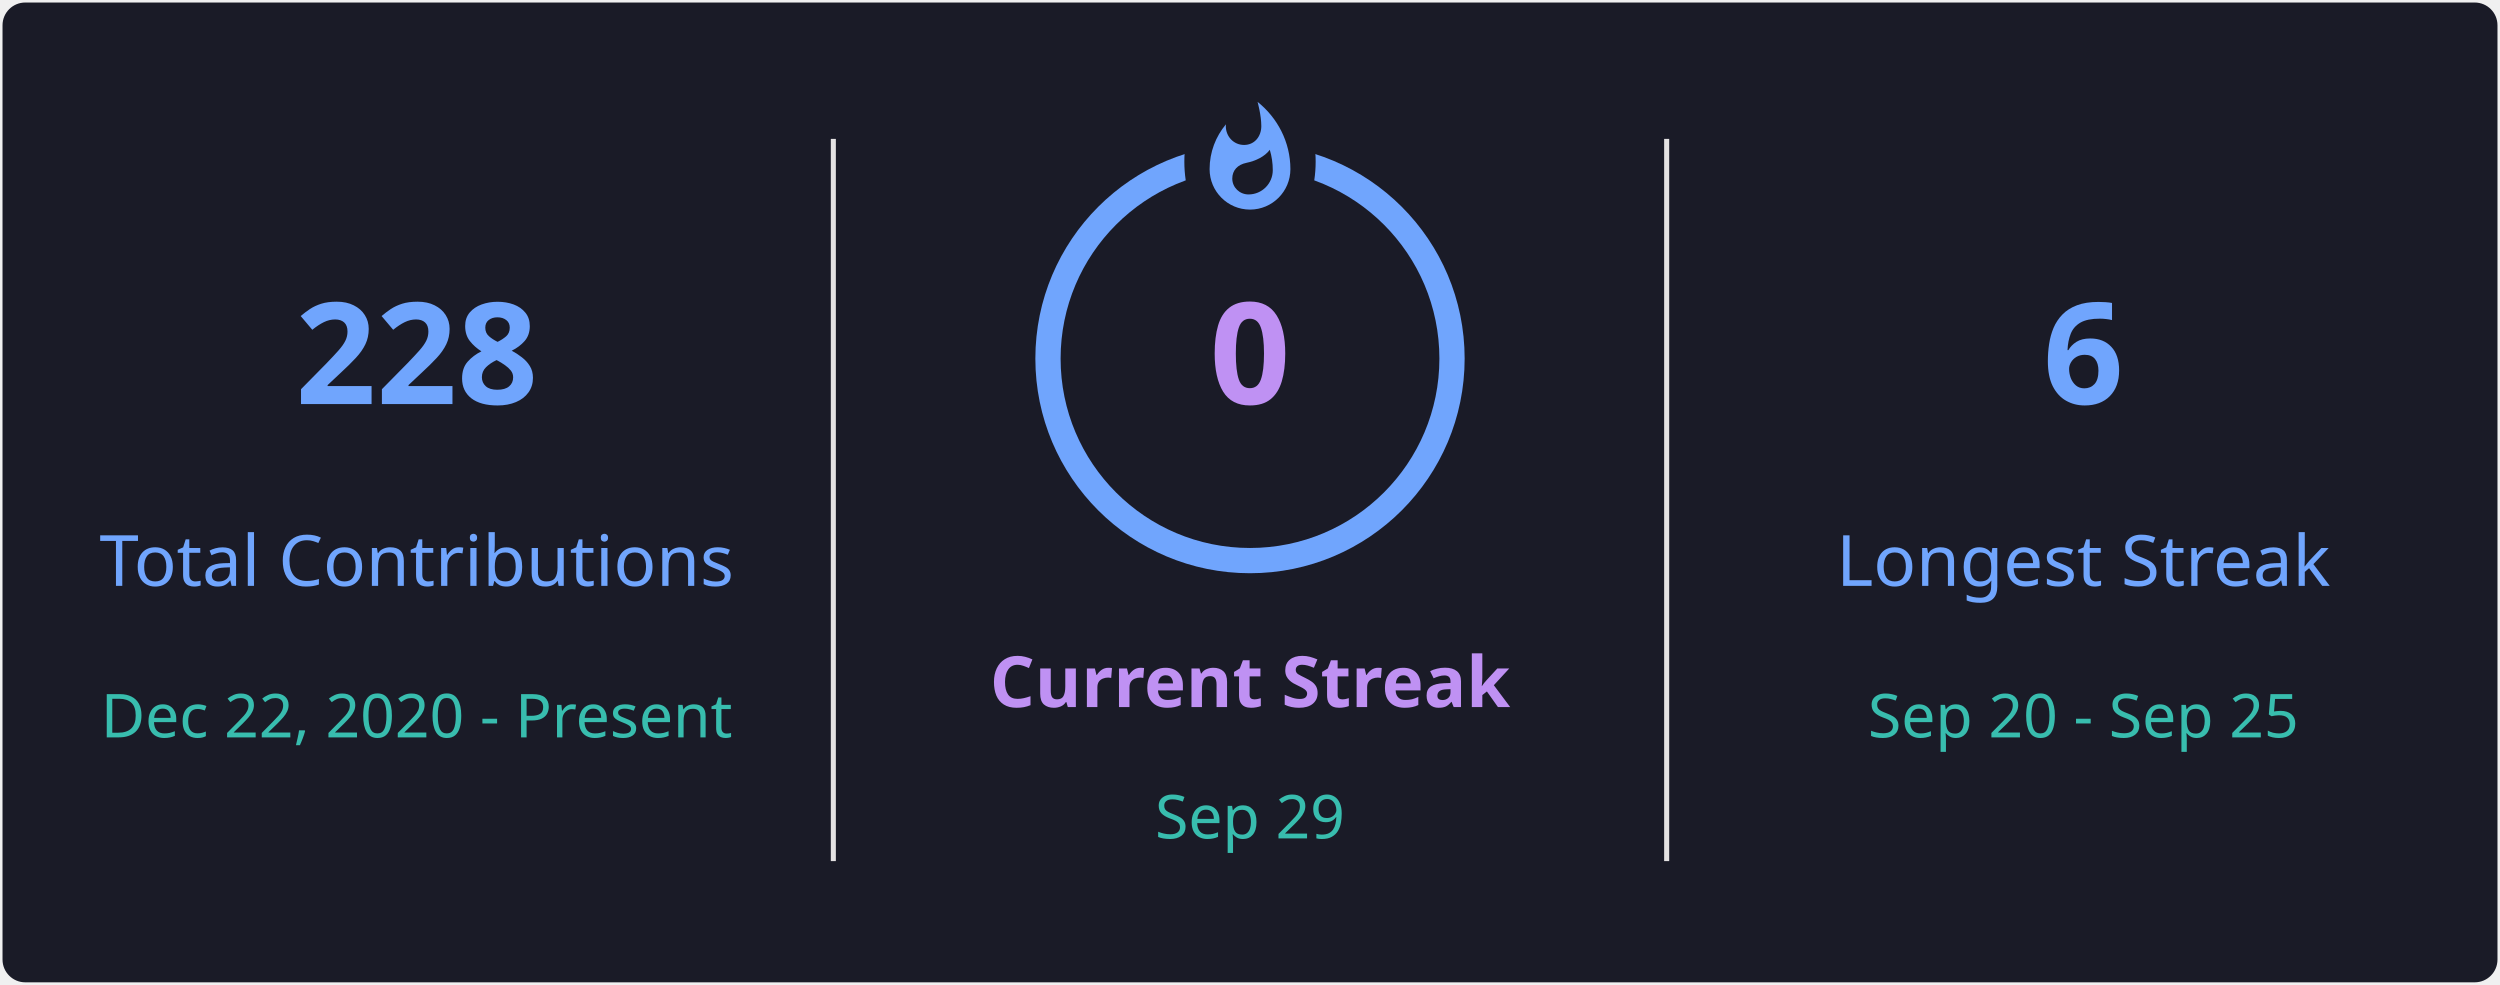
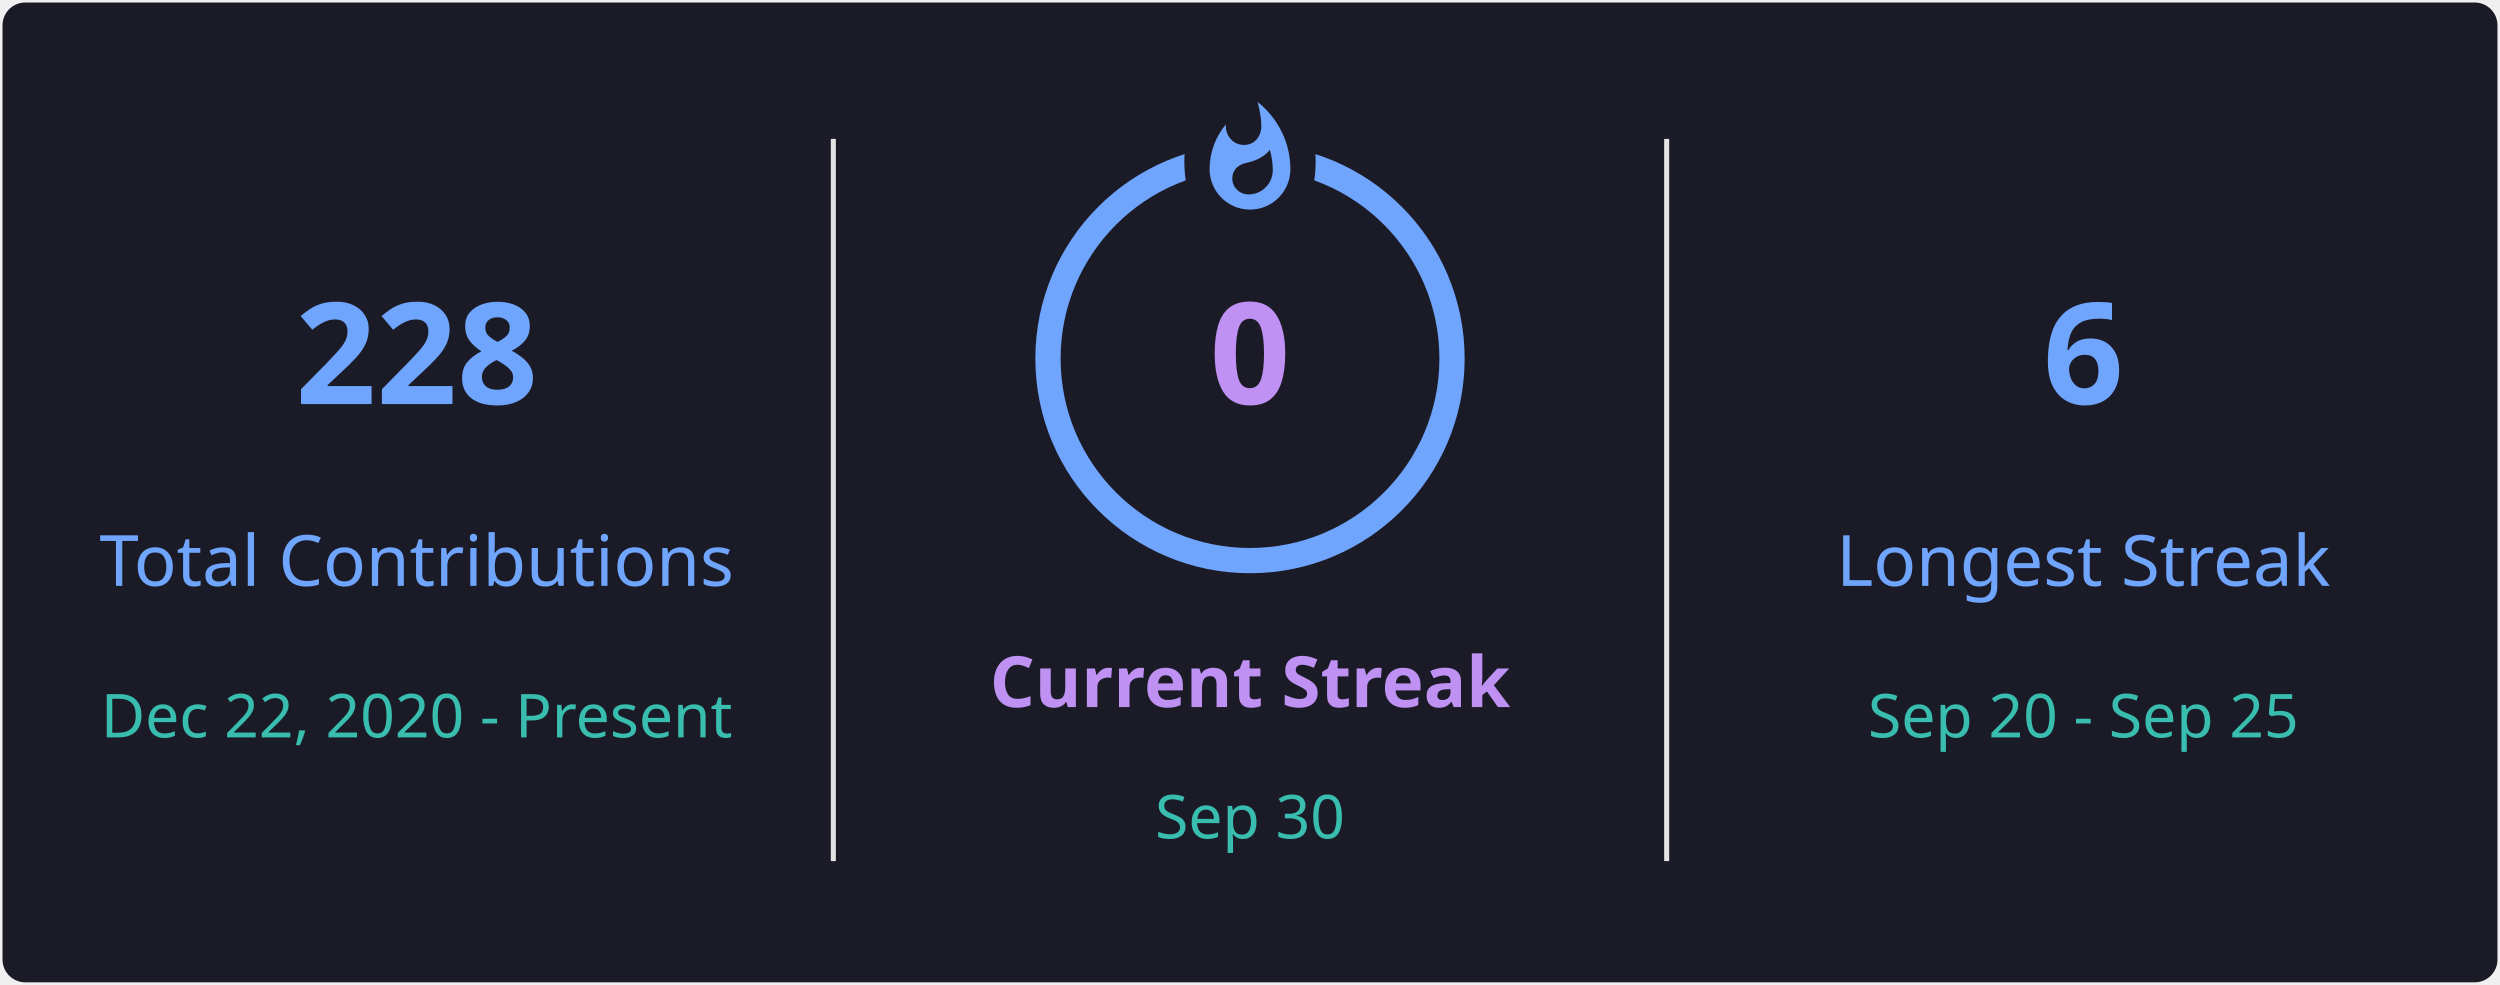
<svg xmlns="http://www.w3.org/2000/svg" style="isolation: isolate" viewBox="0 0 495 195" width="495px" height="195px" direction="ltr">
  <defs>
    <clipPath id="outer_rectangle">
      <rect width="495" height="195" rx="4.5" />
    </clipPath>
    <mask id="mask_out_ring_behind_fire">
      <rect width="495" height="195" fill="white" />
      <ellipse id="mask-ellipse" cx="247.5" cy="32" rx="13" ry="18" fill="black" />
    </mask>
  </defs>
  <g clip-path="url(#outer_rectangle)">
    <g style="isolation: isolate">
      <rect stroke="#000000" stroke-opacity="0" fill="#1A1B27" rx="4.5" x="0.5" y="0.5" width="494" height="194" />
    </g>
    <g style="isolation: isolate">
      <line x1="165" y1="28" x2="165" y2="170" vector-effect="non-scaling-stroke" stroke-width="1" stroke="#E4E2E2" stroke-linejoin="miter" stroke-linecap="square" stroke-miterlimit="3" />
      <line x1="330" y1="28" x2="330" y2="170" vector-effect="non-scaling-stroke" stroke-width="1" stroke="#E4E2E2" stroke-linejoin="miter" stroke-linecap="square" stroke-miterlimit="3" />
    </g>
    <g style="isolation: isolate">
      <g transform="translate(82.5, 48)">
        <text x="0" y="32" stroke-width="0" text-anchor="middle" fill="#70A5FD" stroke="none" font-family="&quot;Segoe UI&quot;, Ubuntu, sans-serif" font-weight="700" font-size="28px" font-style="normal" style="opacity: 1; opacity: 1;">
                        228
                    </text>
      </g>
      <g transform="translate(82.5, 84)">
        <text x="0" y="32" stroke-width="0" text-anchor="middle" fill="#70A5FD" stroke="none" font-family="&quot;Segoe UI&quot;, Ubuntu, sans-serif" font-weight="400" font-size="14px" font-style="normal" style="opacity: 1; opacity: 1;">
                        Total Contributions
                    </text>
      </g>
      <g transform="translate(82.5, 114)">
        <text x="0" y="32" stroke-width="0" text-anchor="middle" fill="#38BDAE" stroke="none" font-family="&quot;Segoe UI&quot;, Ubuntu, sans-serif" font-weight="400" font-size="12px" font-style="normal" style="opacity: 1; opacity: 1;">
                        Dec 22, 2020 - Present
                    </text>
      </g>
    </g>
    <g style="isolation: isolate">
      <g transform="translate(247.5, 108)">
        <text x="0" y="32" stroke-width="0" text-anchor="middle" fill="#BF91F3" stroke="none" font-family="&quot;Segoe UI&quot;, Ubuntu, sans-serif" font-weight="700" font-size="14px" font-style="normal" style="opacity: 1; opacity: 1;">
                        Current Streak
                    </text>
      </g>
      <g transform="translate(247.5, 145)">
        <text x="0" y="21" stroke-width="0" text-anchor="middle" fill="#38BDAE" stroke="none" font-family="&quot;Segoe UI&quot;, Ubuntu, sans-serif" font-weight="400" font-size="12px" font-style="normal" style="opacity: 1; opacity: 1;">
-                         Sep 29
+                         Sep 30
                    </text>
      </g>
      <g mask="url(#mask_out_ring_behind_fire)">
        <circle cx="247.5" cy="71" r="40" fill="none" stroke="#70A5FD" stroke-width="5" style="opacity: 1; opacity: 1;" />
      </g>
      <g transform="translate(247.5, 19.5)" stroke-opacity="0" style="opacity: 1; opacity: 1;">
        <path d="M -12 -0.5 L 15 -0.5 L 15 23.5 L -12 23.5 L -12 -0.5 Z" fill="none" />
        <path d="M 1.5 0.67 C 1.5 0.67 2.24 3.32 2.24 5.47 C 2.24 7.53 0.89 9.2 -1.17 9.2 C -3.23 9.2 -4.79 7.53 -4.79 5.47 L -4.76 5.11 C -6.78 7.51 -8 10.62 -8 13.99 C -8 18.41 -4.42 22 0 22 C 4.42 22 8 18.41 8 13.99 C 8 8.6 5.41 3.79 1.5 0.67 Z M -0.29 19 C -2.07 19 -3.51 17.6 -3.51 15.86 C -3.51 14.24 -2.46 13.1 -0.7 12.74 C 1.07 12.38 2.9 11.53 3.92 10.16 C 4.31 11.45 4.51 12.81 4.51 14.2 C 4.51 16.85 2.36 19 -0.29 19 Z" fill="#70A5FD" stroke-opacity="0" />
      </g>
      <g transform="translate(247.5, 48)">
        <text x="0" y="32" stroke-width="0" text-anchor="middle" fill="#BF91F3" stroke="none" font-family="&quot;Segoe UI&quot;, Ubuntu, sans-serif" font-weight="700" font-size="28px" font-style="normal" style="font-size: 28px;">
                        0
                    </text>
      </g>
    </g>
    <g style="isolation: isolate">
      <g transform="translate(412.5, 48)">
        <text x="0" y="32" stroke-width="0" text-anchor="middle" fill="#70A5FD" stroke="none" font-family="&quot;Segoe UI&quot;, Ubuntu, sans-serif" font-weight="700" font-size="28px" font-style="normal" style="opacity: 1; opacity: 1;">
                        6
                    </text>
      </g>
      <g transform="translate(412.5, 84)">
        <text x="0" y="32" stroke-width="0" text-anchor="middle" fill="#70A5FD" stroke="none" font-family="&quot;Segoe UI&quot;, Ubuntu, sans-serif" font-weight="400" font-size="14px" font-style="normal" style="opacity: 1; opacity: 1;">
                        Longest Streak
                    </text>
      </g>
      <g transform="translate(412.5, 114)">
        <text x="0" y="32" stroke-width="0" text-anchor="middle" fill="#38BDAE" stroke="none" font-family="&quot;Segoe UI&quot;, Ubuntu, sans-serif" font-weight="400" font-size="12px" font-style="normal" style="opacity: 1; opacity: 1;">
                        Sep 20 - Sep 25
                    </text>
      </g>
    </g>
  </g>
</svg>
